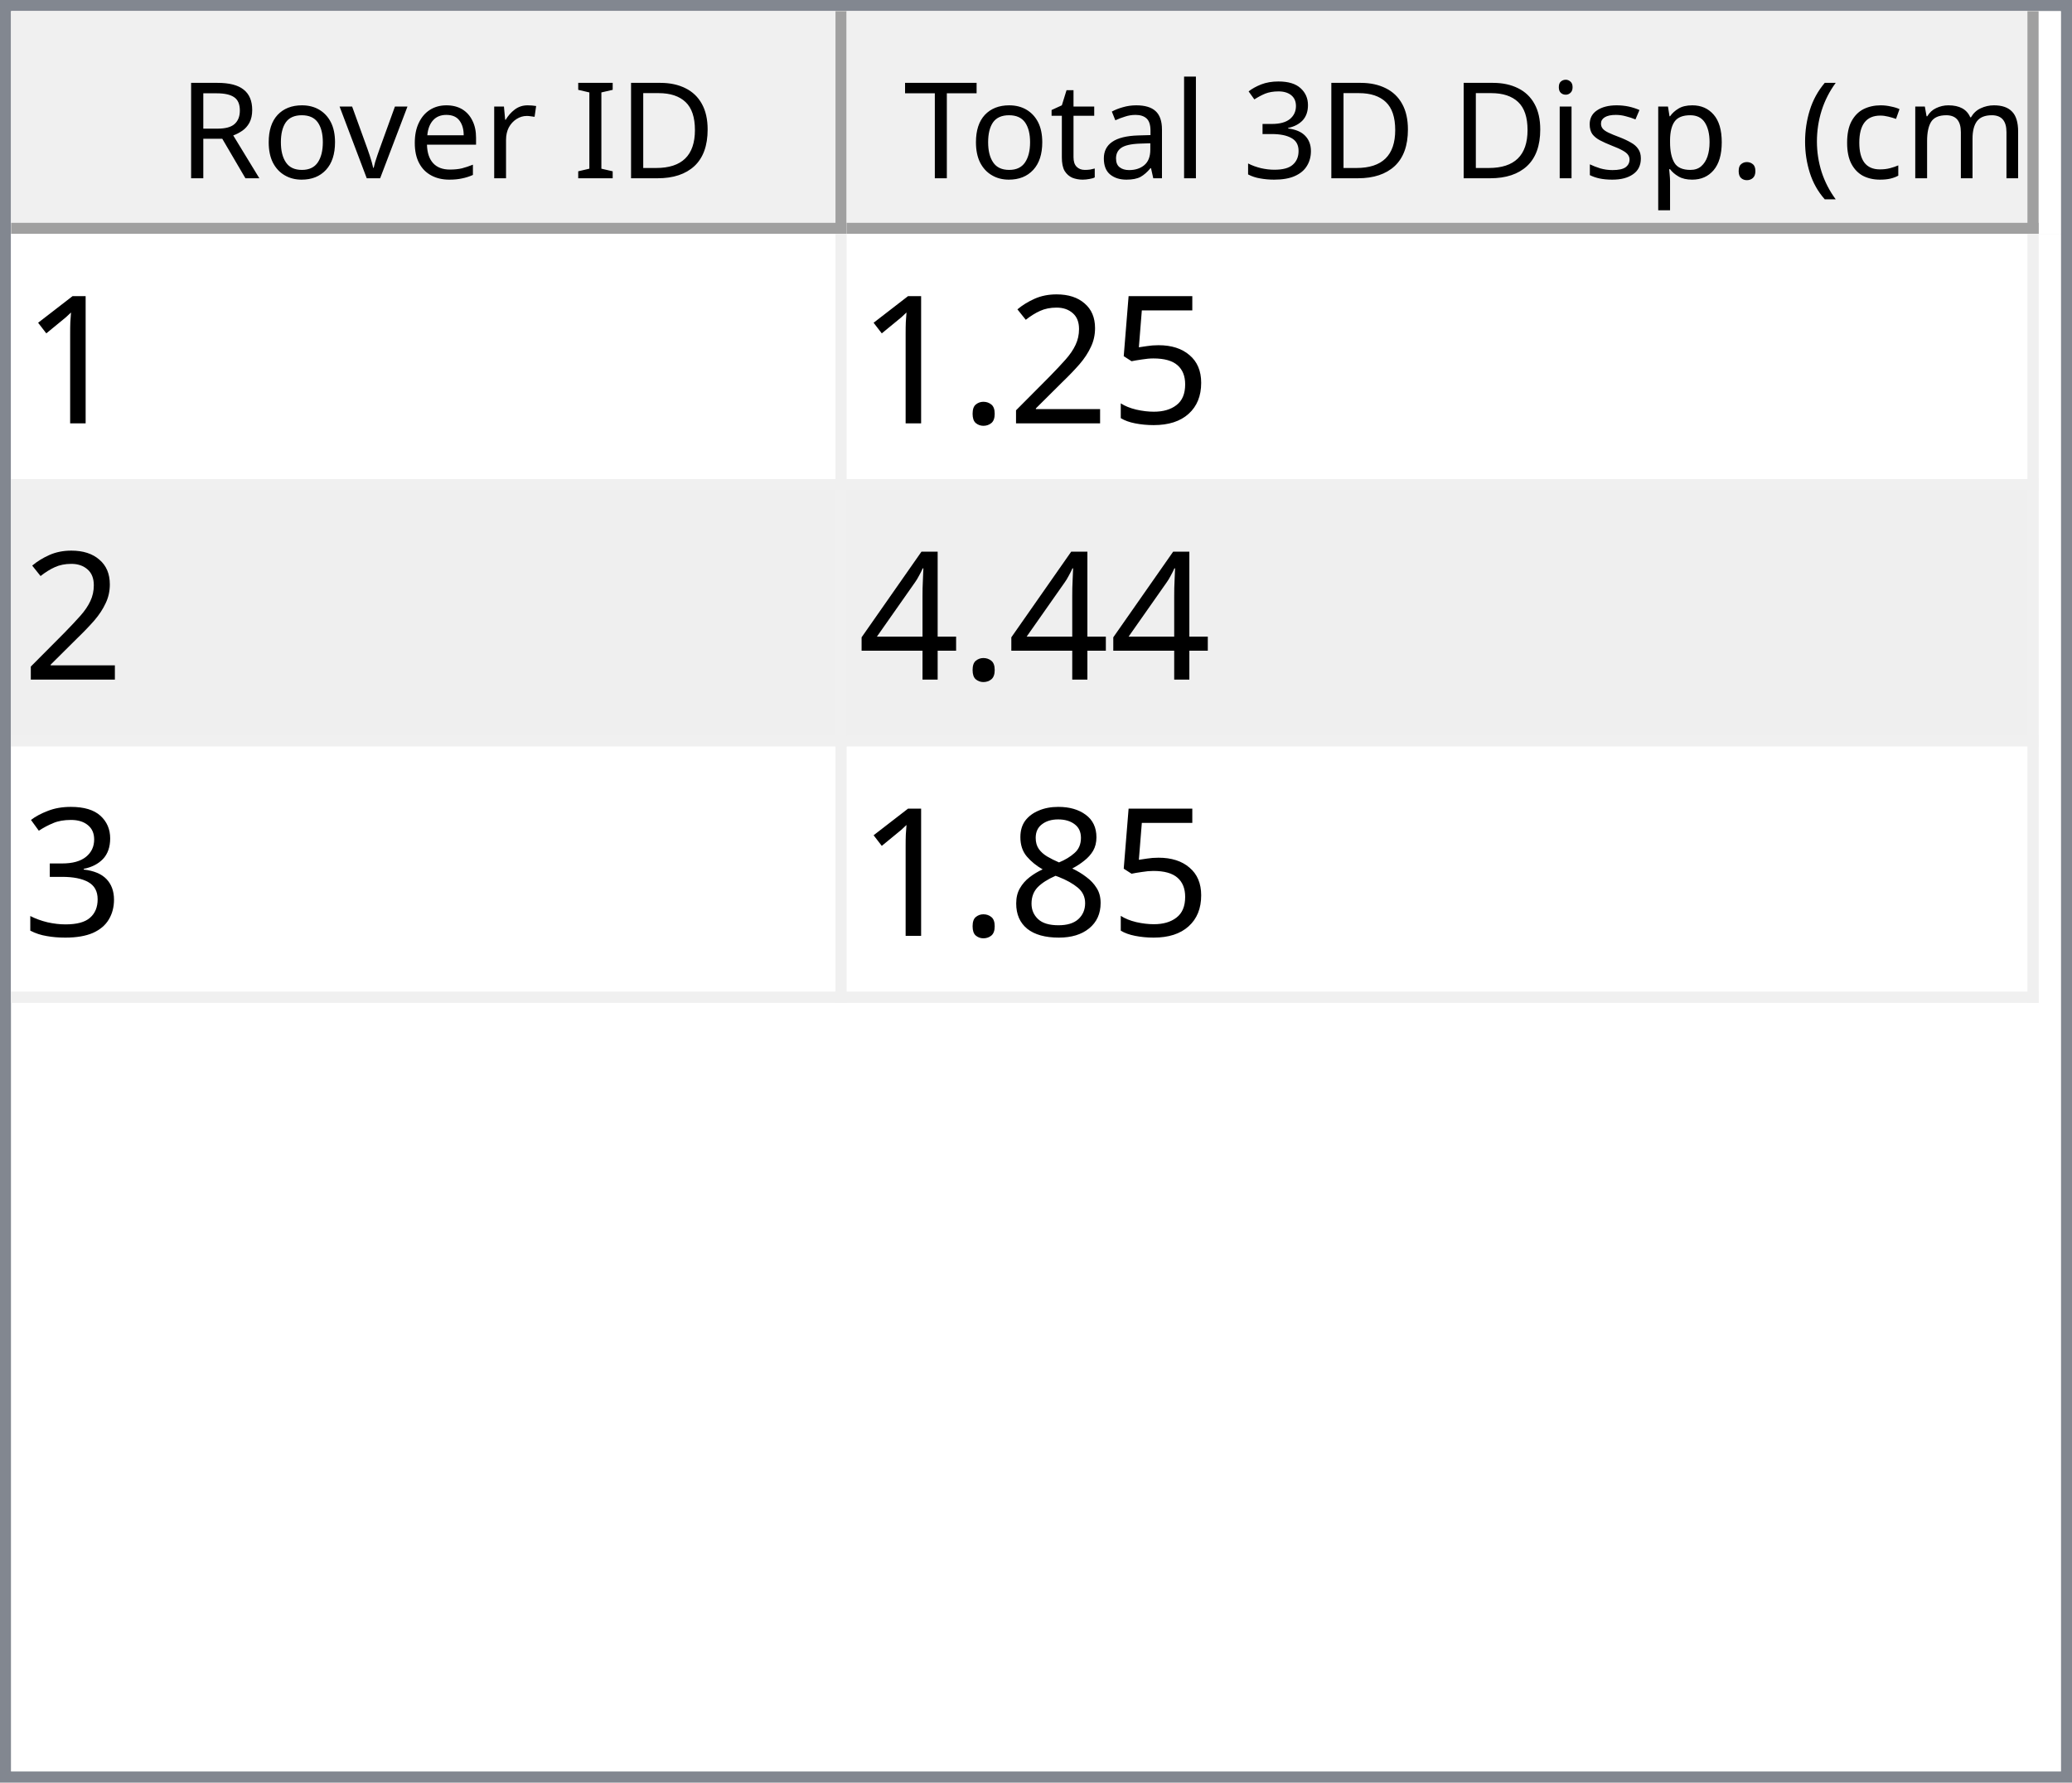
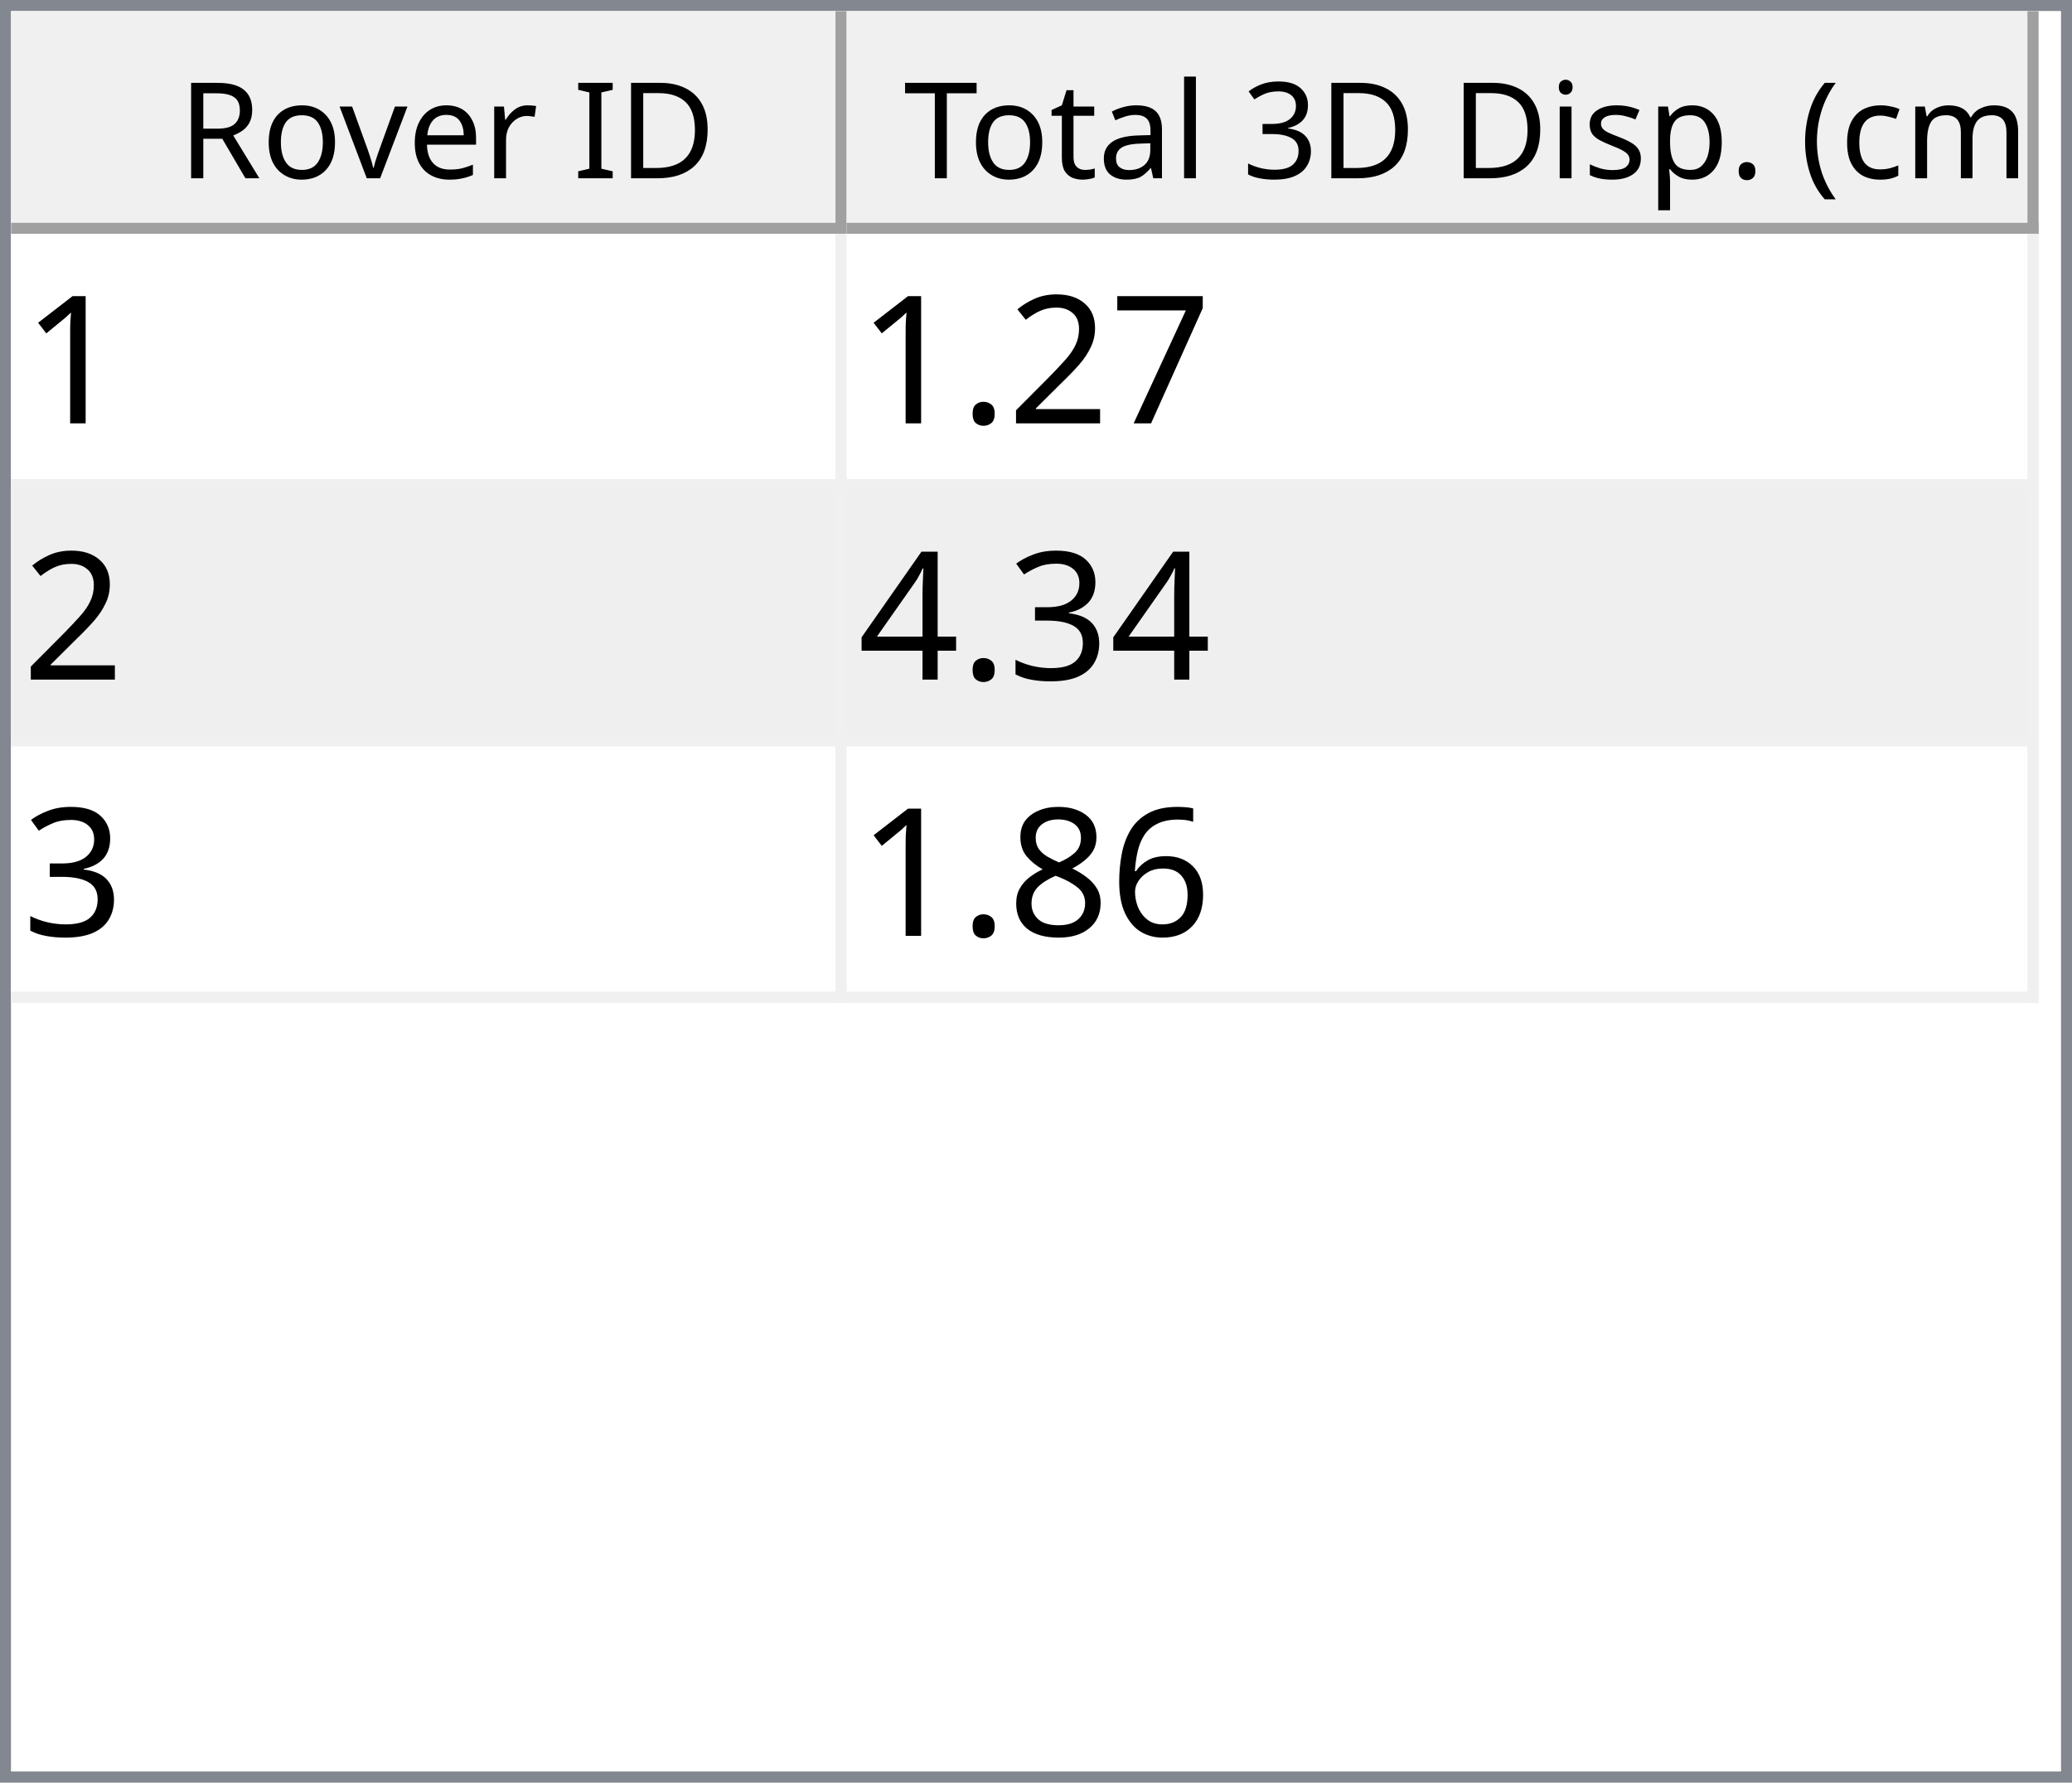
<svg xmlns="http://www.w3.org/2000/svg" style="fill-opacity:1; color-rendering:auto; color-interpolation:auto; text-rendering:auto; stroke:black; stroke-linecap:square; stroke-miterlimit:10; shape-rendering:auto; stroke-opacity:1; fill:black; stroke-dasharray:none; font-weight:normal; stroke-width:1; font-family:'Dialog'; font-style:normal; stroke-linejoin:miter; font-size:12px; stroke-dashoffset:0; image-rendering:auto;" width="186" height="160">
  <defs id="genericDefs" />
  <g>
    <defs id="defs1">
      <clipPath clipPathUnits="userSpaceOnUse" id="clipPath1">
        <path d="M0 0 L186 0 L186 160 L0 160 L0 0 Z" />
      </clipPath>
      <clipPath clipPathUnits="userSpaceOnUse" id="clipPath2">
        <path d="M0 0 L0 160 L186 160 L186 0 Z" />
      </clipPath>
      <clipPath clipPathUnits="userSpaceOnUse" id="clipPath3">
        <path d="M0 0 L0 20 L184 20 L184 0 Z" />
      </clipPath>
      <clipPath clipPathUnits="userSpaceOnUse" id="clipPath4">
        <path d="M0 0 L0 20 L75 20 L75 0 Z" />
      </clipPath>
      <clipPath clipPathUnits="userSpaceOnUse" id="clipPath5">
        <path d="M1 1 L1 19 L74 19 L74 1 Z" />
      </clipPath>
      <clipPath clipPathUnits="userSpaceOnUse" id="clipPath6">
        <path d="M0 0 L0 18 L73 18 L73 0 Z" />
      </clipPath>
      <clipPath clipPathUnits="userSpaceOnUse" id="clipPath7">
        <path d="M-0.5 -0.5 L-0.5 19.5 L74.5 19.5 L74.5 -0.5 Z" />
      </clipPath>
      <clipPath clipPathUnits="userSpaceOnUse" id="clipPath8">
        <path d="M0 0 L0 20 L107 20 L107 0 Z" />
      </clipPath>
      <clipPath clipPathUnits="userSpaceOnUse" id="clipPath9">
        <path d="M1 1 L1 19 L106 19 L106 1 Z" />
      </clipPath>
      <clipPath clipPathUnits="userSpaceOnUse" id="clipPath10">
        <path d="M0 0 L0 18 L105 18 L105 0 Z" />
      </clipPath>
      <clipPath clipPathUnits="userSpaceOnUse" id="clipPath11">
        <path d="M-0.5 -0.5 L-0.5 19.5 L106.5 19.5 L106.5 -0.5 Z" />
      </clipPath>
      <clipPath clipPathUnits="userSpaceOnUse" id="clipPath12">
        <path d="M0 0 L0 138 L184 138 L184 0 Z" />
      </clipPath>
      <clipPath clipPathUnits="userSpaceOnUse" id="clipPath13">
        <path d="M0 0 L0 69 L182 69 L182 0 Z" />
      </clipPath>
      <clipPath clipPathUnits="userSpaceOnUse" id="clipPath14">
        <path d="M-0.5 -0.5 L-0.5 68.5 L181.5 68.5 L181.5 -0.5 Z" />
      </clipPath>
      <clipPath clipPathUnits="userSpaceOnUse" id="clipPath15">
        <path d="M0 0 L0 22 L74 22 L74 0 Z" />
      </clipPath>
      <clipPath clipPathUnits="userSpaceOnUse" id="clipPath16">
        <path d="M0 0 L0 22 L106 22 L106 0 Z" />
      </clipPath>
      <font horiz-adv-x="64.551" id="font1">
        <font-face ascent="107.91" descent="25.098" units-per-em="100" style="font-style:normal; font-family:Segoe UI; font-weight:normal;" />
        <missing-glyph horiz-adv-x="64.551" d="M8.109 0 L8.109 68.266 L56.453 68.266 L56.453 0 L8.109 0 ZM15.328 7.234 L49.219 7.234 L49.219 61.031 L15.328 61.031 L15.328 7.234 Z" />
        <glyph unicode="D" horiz-adv-x="70.117" d="M9.188 0 L9.188 70.016 L28.516 70.016 Q65.531 70.016 65.531 35.891 Q65.531 19.672 55.25 9.836 Q44.969 0 27.734 0 L9.188 0 ZM17.391 62.594 L17.391 7.422 L27.828 7.422 Q41.609 7.422 49.273 14.797 Q56.938 22.172 56.938 35.688 Q56.938 62.594 28.328 62.594 L17.391 62.594 Z" />
        <glyph unicode="I" horiz-adv-x="26.611" d="M17.391 0 L9.188 0 L9.188 70.016 L17.391 70.016 L17.391 0 Z" />
        <glyph unicode=" " horiz-adv-x="27.393" d="" />
        <glyph unicode="r" horiz-adv-x="34.766" d="M34.188 41.891 Q32.078 43.5 28.125 43.5 Q23 43.5 19.555 38.672 Q16.109 33.844 16.109 25.484 L16.109 0 L8.109 0 L8.109 50 L16.109 50 L16.109 39.703 L16.312 39.703 Q18.016 44.969 21.531 47.922 Q25.047 50.875 29.391 50.875 Q32.516 50.875 34.188 50.203 L34.188 41.891 Z" />
        <glyph unicode="e" horiz-adv-x="52.295" d="M48.297 23 L12.984 23 Q13.188 14.656 17.484 10.109 Q21.781 5.562 29.297 5.562 Q37.75 5.562 44.828 11.141 L44.828 3.609 Q38.234 -1.172 27.391 -1.172 Q16.797 -1.172 10.742 5.641 Q4.688 12.453 4.688 24.812 Q4.688 36.469 11.305 43.82 Q17.922 51.172 27.734 51.172 Q37.547 51.172 42.922 44.828 Q48.297 38.484 48.297 27.203 L48.297 23 ZM40.094 29.781 Q40.047 36.719 36.75 40.578 Q33.453 44.438 27.594 44.438 Q21.922 44.438 17.969 40.383 Q14.016 36.328 13.094 29.781 L40.094 29.781 Z" />
        <glyph unicode="v" horiz-adv-x="47.9" d="M47.406 50 L27.484 0 L19.625 0 L0.688 50 L9.469 50 L22.172 13.672 Q23.578 9.672 23.922 6.688 L24.125 6.688 Q24.609 10.453 25.688 13.484 L38.969 50 L47.406 50 Z" />
        <glyph unicode="o" horiz-adv-x="58.594" d="M29 -1.172 Q17.922 -1.172 11.305 5.836 Q4.688 12.844 4.688 24.422 Q4.688 37.016 11.57 44.094 Q18.453 51.172 30.172 51.172 Q41.359 51.172 47.633 44.289 Q53.906 37.406 53.906 25.203 Q53.906 13.234 47.141 6.031 Q40.375 -1.172 29 -1.172 ZM29.594 44.438 Q21.875 44.438 17.383 39.188 Q12.891 33.938 12.891 24.703 Q12.891 15.828 17.43 10.695 Q21.969 5.562 29.594 5.562 Q37.359 5.562 41.531 10.594 Q45.703 15.625 45.703 24.906 Q45.703 34.281 41.531 39.359 Q37.359 44.438 29.594 44.438 Z" />
        <glyph unicode="R" horiz-adv-x="59.814" d="M59.375 0 L49.609 0 L37.891 19.625 Q36.281 22.359 34.766 24.289 Q33.25 26.219 31.664 27.438 Q30.078 28.656 28.25 29.219 Q26.422 29.781 24.125 29.781 L17.391 29.781 L17.391 0 L9.188 0 L9.188 70.016 L30.078 70.016 Q34.672 70.016 38.555 68.867 Q42.438 67.719 45.289 65.375 Q48.141 63.031 49.758 59.547 Q51.375 56.062 51.375 51.375 Q51.375 47.703 50.273 44.656 Q49.172 41.609 47.148 39.211 Q45.125 36.812 42.266 35.133 Q39.406 33.453 35.844 32.516 L35.844 32.328 Q37.594 31.547 38.891 30.547 Q40.188 29.547 41.359 28.18 Q42.531 26.812 43.68 25.078 Q44.828 23.344 46.234 21.047 L59.375 0 ZM17.391 62.594 L17.391 37.203 L28.516 37.203 Q31.594 37.203 34.203 38.133 Q36.812 39.062 38.719 40.797 Q40.625 42.531 41.703 45.047 Q42.781 47.562 42.781 50.688 Q42.781 56.297 39.141 59.445 Q35.5 62.594 28.609 62.594 L17.391 62.594 Z" />
        <glyph unicode=")" horiz-adv-x="30.176" d="M8.297 -15.922 L1.172 -15.922 Q16.406 2.344 16.406 26.812 Q16.406 51.469 1.078 70.016 L8.297 70.016 Q23.531 52.156 23.531 26.703 Q23.531 1.375 8.297 -15.922 Z" />
        <glyph unicode="m" horiz-adv-x="86.133" d="M79.109 0 L71.094 0 L71.094 28.719 Q71.094 37.016 68.531 40.727 Q65.969 44.438 59.906 44.438 Q54.781 44.438 51.195 39.75 Q47.609 35.062 47.609 28.516 L47.609 0 L39.594 0 L39.594 29.688 Q39.594 44.438 28.219 44.438 Q22.953 44.438 19.531 40.016 Q16.109 35.594 16.109 28.516 L16.109 0 L8.109 0 L8.109 50 L16.109 50 L16.109 42.094 L16.312 42.094 Q21.625 51.172 31.844 51.172 Q36.969 51.172 40.773 48.312 Q44.578 45.453 46 40.828 Q51.562 51.172 62.594 51.172 Q79.109 51.172 79.109 30.812 L79.109 0 Z" />
        <glyph unicode="c" horiz-adv-x="46.191" d="M42.188 2.297 Q36.422 -1.172 28.516 -1.172 Q17.828 -1.172 11.258 5.789 Q4.688 12.75 4.688 23.828 Q4.688 36.188 11.766 43.68 Q18.844 51.172 30.672 51.172 Q37.25 51.172 42.281 48.734 L42.281 40.531 Q36.719 44.438 30.375 44.438 Q22.703 44.438 17.797 38.945 Q12.891 33.453 12.891 24.516 Q12.891 15.719 17.508 10.641 Q22.125 5.562 29.891 5.562 Q36.422 5.562 42.188 9.906 L42.188 2.297 Z" />
        <glyph unicode="(" horiz-adv-x="30.176" d="M29.109 -15.922 L21.969 -15.922 Q6.844 1.375 6.844 26.703 Q6.844 52.156 21.969 70.016 L29.203 70.016 Q13.875 51.469 13.875 26.812 Q13.875 2.344 29.109 -15.922 Z" />
        <glyph unicode="." horiz-adv-x="21.68" d="M10.891 -1.078 Q8.641 -1.078 7.055 0.539 Q5.469 2.156 5.469 4.391 Q5.469 6.641 7.055 8.273 Q8.641 9.906 10.891 9.906 Q13.188 9.906 14.797 8.273 Q16.406 6.641 16.406 4.391 Q16.406 2.156 14.797 0.539 Q13.188 -1.078 10.891 -1.078 Z" />
        <glyph unicode="p" horiz-adv-x="58.789" d="M16.312 7.234 L16.109 7.234 L16.109 -23 L8.109 -23 L8.109 50 L16.109 50 L16.109 41.219 L16.312 41.219 Q22.219 51.172 33.594 51.172 Q43.266 51.172 48.688 44.461 Q54.109 37.75 54.109 26.469 Q54.109 13.922 48 6.375 Q41.891 -1.172 31.297 -1.172 Q21.578 -1.172 16.312 7.234 ZM16.109 27.391 L16.109 20.406 Q16.109 14.203 20.141 9.883 Q24.172 5.562 30.375 5.562 Q37.641 5.562 41.773 11.133 Q45.906 16.703 45.906 26.609 Q45.906 34.969 42.047 39.703 Q38.188 44.438 31.594 44.438 Q24.609 44.438 20.359 39.578 Q16.109 34.719 16.109 27.391 Z" />
        <glyph unicode="s" horiz-adv-x="42.432" d="M5.078 1.812 L5.078 10.406 Q11.625 5.562 19.484 5.562 Q30.031 5.562 30.031 12.594 Q30.031 14.594 29.125 15.992 Q28.219 17.391 26.68 18.461 Q25.141 19.531 23.07 20.383 Q21 21.234 18.609 22.172 Q15.281 23.484 12.766 24.828 Q10.25 26.172 8.57 27.859 Q6.891 29.547 6.031 31.695 Q5.172 33.844 5.172 36.719 Q5.172 40.234 6.789 42.945 Q8.406 45.656 11.086 47.484 Q13.766 49.312 17.211 50.242 Q20.656 51.172 24.312 51.172 Q30.812 51.172 35.938 48.922 L35.938 40.828 Q30.422 44.438 23.25 44.438 Q21 44.438 19.195 43.922 Q17.391 43.406 16.094 42.477 Q14.797 41.547 14.086 40.258 Q13.375 38.969 13.375 37.406 Q13.375 35.453 14.086 34.133 Q14.797 32.812 16.164 31.789 Q17.531 30.766 19.484 29.938 Q21.438 29.109 23.922 28.125 Q27.25 26.859 29.883 25.516 Q32.516 24.172 34.375 22.484 Q36.234 20.797 37.234 18.602 Q38.234 16.406 38.234 13.375 Q38.234 9.672 36.602 6.938 Q34.969 4.203 32.234 2.398 Q29.5 0.594 25.93 -0.289 Q22.359 -1.172 18.453 -1.172 Q10.75 -1.172 5.078 1.812 Z" />
        <glyph unicode="i" horiz-adv-x="24.219" d="M12.203 62.703 Q10.062 62.703 8.547 64.164 Q7.031 65.625 7.031 67.875 Q7.031 70.125 8.547 71.609 Q10.062 73.094 12.203 73.094 Q14.406 73.094 15.945 71.609 Q17.484 70.125 17.484 67.875 Q17.484 65.719 15.945 64.211 Q14.406 62.703 12.203 62.703 ZM16.109 0 L8.109 0 L8.109 50 L16.109 50 L16.109 0 Z" />
        <glyph unicode="3" horiz-adv-x="53.906" d="M46.531 19.828 Q46.531 15.094 44.75 11.211 Q42.969 7.328 39.719 4.57 Q36.469 1.812 31.93 0.297 Q27.391 -1.219 21.922 -1.219 Q11.922 -1.219 6 2.594 L6 11.188 Q13.094 5.609 22.219 5.609 Q25.875 5.609 28.828 6.539 Q31.781 7.469 33.906 9.227 Q36.031 10.984 37.18 13.477 Q38.328 15.969 38.328 19.094 Q38.328 32.812 18.797 32.812 L12.984 32.812 L12.984 39.594 L18.5 39.594 Q35.797 39.594 35.797 52.484 Q35.797 64.406 22.609 64.406 Q15.188 64.406 8.688 59.422 L8.688 67.188 Q15.375 71.188 24.609 71.188 Q29 71.188 32.57 69.969 Q36.141 68.75 38.68 66.555 Q41.219 64.359 42.609 61.281 Q44 58.203 44 54.5 Q44 40.672 30.031 36.719 L30.031 36.531 Q33.594 36.141 36.625 34.797 Q39.656 33.453 41.852 31.305 Q44.047 29.156 45.289 26.25 Q46.531 23.344 46.531 19.828 Z" />
        <glyph unicode="l" horiz-adv-x="24.219" d="M16.109 0 L8.109 0 L8.109 74.031 L16.109 74.031 L16.109 0 Z" />
        <glyph unicode="a" horiz-adv-x="50.879" d="M43.891 0 L35.891 0 L35.891 7.812 L35.688 7.812 Q30.469 -1.172 20.312 -1.172 Q12.844 -1.172 8.617 2.781 Q4.391 6.734 4.391 13.281 Q4.391 27.297 20.906 29.594 L35.891 31.688 Q35.891 44.438 25.594 44.438 Q16.547 44.438 9.281 38.281 L9.281 46.484 Q16.656 51.172 26.266 51.172 Q43.891 51.172 43.891 32.516 L43.891 0 ZM35.891 25.297 L23.828 23.641 Q18.266 22.859 15.43 20.875 Q12.594 18.891 12.594 13.875 Q12.594 10.203 15.211 7.883 Q17.828 5.562 22.172 5.562 Q28.125 5.562 32.008 9.742 Q35.891 13.922 35.891 20.312 L35.891 25.297 Z" />
        <glyph unicode="t" horiz-adv-x="33.887" d="M31.297 0.484 Q28.469 -1.078 23.828 -1.078 Q10.688 -1.078 10.688 13.578 L10.688 43.172 L2.094 43.172 L2.094 50 L10.688 50 L10.688 62.203 L18.703 64.797 L18.703 50 L31.297 50 L31.297 43.172 L18.703 43.172 L18.703 14.984 Q18.703 9.969 20.414 7.82 Q22.125 5.672 26.078 5.672 Q29.109 5.672 31.297 7.328 L31.297 0.484 Z" />
        <glyph unicode="T" horiz-adv-x="52.393" d="M50.594 62.594 L30.375 62.594 L30.375 0 L22.172 0 L22.172 62.594 L2 62.594 L2 70.016 L50.594 70.016 L50.594 62.594 Z" />
      </font>
      <font horiz-adv-x="75.0" id="font2">
        <font-face ascent="100.537" descent="21.973" units-per-em="100" style="font-style:normal; font-family:sans-serif; font-weight:normal;" />
        <missing-glyph horiz-adv-x="75.0" d="M12.5 0 L12.5 62.5 L62.5 62.5 L62.5 0 L12.5 0 ZM14.062 1.562 L60.938 1.562 L60.938 60.938 L14.062 60.938 L14.062 1.562 Z" />
        <glyph unicode="1" horiz-adv-x="55.615" d="M37.25 0 L28.469 0 L28.469 56 Q25.297 52.984 20.141 49.953 Q14.984 46.922 10.891 45.406 L10.891 53.906 Q18.266 57.375 23.781 62.305 Q29.297 67.234 31.594 71.875 L37.25 71.875 L37.25 0 Z" />
-         <glyph unicode="5" horiz-adv-x="55.615" d="M4.156 18.75 L13.375 19.531 Q14.406 12.797 18.141 9.398 Q21.875 6 27.156 6 Q33.5 6 37.891 10.789 Q42.281 15.578 42.281 23.484 Q42.281 31 38.062 35.352 Q33.844 39.703 27 39.703 Q22.75 39.703 19.336 37.773 Q15.922 35.844 13.969 32.766 L5.719 33.844 L12.641 70.609 L48.25 70.609 L48.25 62.203 L19.672 62.203 L15.828 42.969 Q22.266 47.469 29.344 47.469 Q38.719 47.469 45.164 40.969 Q51.609 34.469 51.609 24.266 Q51.609 14.547 45.953 7.469 Q39.062 -1.219 27.156 -1.219 Q17.391 -1.219 11.211 4.25 Q5.031 9.719 4.156 18.75 Z" />
+         <glyph unicode="7" horiz-adv-x="55.615" d="M4.734 62.203 L4.734 70.656 L51.078 70.656 L51.078 63.812 Q44.234 56.547 37.523 44.484 Q30.812 32.422 27.156 19.672 Q24.516 10.688 23.781 0 L14.75 0 Q14.891 8.453 18.062 20.414 Q21.234 32.375 27.172 43.484 Q33.109 54.594 39.797 62.203 L4.734 62.203 Z" />
        <glyph unicode="2" horiz-adv-x="55.615" d="M50.344 8.453 L50.344 0 L3.031 0 Q2.938 3.172 4.047 6.109 Q5.859 10.938 9.836 15.625 Q13.812 20.312 21.344 26.469 Q33.016 36.031 37.117 41.625 Q41.219 47.219 41.219 52.203 Q41.219 57.422 37.477 61.008 Q33.734 64.594 27.734 64.594 Q21.391 64.594 17.578 60.789 Q13.766 56.984 13.719 50.25 L4.688 51.172 Q5.609 61.281 11.664 66.578 Q17.719 71.875 27.938 71.875 Q38.234 71.875 44.242 66.164 Q50.25 60.453 50.25 52 Q50.25 47.703 48.492 43.555 Q46.734 39.406 42.656 34.812 Q38.578 30.219 29.109 22.219 Q21.188 15.578 18.945 13.211 Q16.703 10.844 15.234 8.453 L50.344 8.453 Z" />
        <glyph unicode="." horiz-adv-x="27.783" d="M9.078 0 L9.078 10.016 L19.094 10.016 L19.094 0 L9.078 0 Z" />
+         <glyph unicode="3" horiz-adv-x="55.615" d="M4.203 18.891 L12.984 20.062 Q14.5 12.594 18.141 9.297 Q21.781 6 27 6 Q33.203 6 37.477 10.297 Q41.75 14.594 41.75 20.953 Q41.75 27 37.797 30.93 Q33.844 34.859 27.734 34.859 Q25.25 34.859 21.531 33.891 L22.516 41.609 Q23.391 41.5 23.922 41.5 Q29.547 41.5 34.039 44.43 Q38.531 47.359 38.531 53.469 Q38.531 58.297 35.258 61.477 Q31.984 64.656 26.812 64.656 Q21.688 64.656 18.266 61.43 Q14.844 58.203 13.875 51.766 L5.078 53.328 Q6.688 62.156 12.398 67.016 Q18.109 71.875 26.609 71.875 Q32.469 71.875 37.398 69.359 Q42.328 66.844 44.945 62.5 Q47.562 58.156 47.562 53.266 Q47.562 48.641 45.07 44.828 Q42.578 41.016 37.703 38.766 Q44.047 37.312 47.562 32.695 Q51.078 28.078 51.078 21.141 Q51.078 11.766 44.242 5.25 Q37.406 -1.266 26.953 -1.266 Q17.531 -1.266 11.305 4.352 Q5.078 9.969 4.203 18.891 Z" />
        <glyph unicode="4" horiz-adv-x="55.615" d="M32.328 0 L32.328 17.141 L1.266 17.141 L1.266 25.203 L33.938 71.578 L41.109 71.578 L41.109 25.203 L50.781 25.203 L50.781 17.141 L41.109 17.141 L41.109 0 L32.328 0 ZM32.328 25.203 L32.328 57.469 L9.906 25.203 L32.328 25.203 Z" />
-         <glyph unicode="3" horiz-adv-x="55.615" d="M4.203 18.891 L12.984 20.062 Q14.5 12.594 18.141 9.297 Q21.781 6 27 6 Q33.203 6 37.477 10.297 Q41.75 14.594 41.75 20.953 Q41.75 27 37.797 30.93 Q33.844 34.859 27.734 34.859 Q25.25 34.859 21.531 33.891 L22.516 41.609 Q23.391 41.5 23.922 41.5 Q29.547 41.5 34.039 44.43 Q38.531 47.359 38.531 53.469 Q38.531 58.297 35.258 61.477 Q31.984 64.656 26.812 64.656 Q21.688 64.656 18.266 61.43 Q14.844 58.203 13.875 51.766 L5.078 53.328 Q6.688 62.156 12.398 67.016 Q18.109 71.875 26.609 71.875 Q32.469 71.875 37.398 69.359 Q42.328 66.844 44.945 62.5 Q47.562 58.156 47.562 53.266 Q47.562 48.641 45.07 44.828 Q42.578 41.016 37.703 38.766 Q44.047 37.312 47.562 32.695 Q51.078 28.078 51.078 21.141 Q51.078 11.766 44.242 5.25 Q37.406 -1.266 26.953 -1.266 Q17.531 -1.266 11.305 4.352 Q5.078 9.969 4.203 18.891 Z" />
+         <glyph unicode="6" horiz-adv-x="55.615" d="M49.75 54.047 L41.016 53.375 Q39.844 58.547 37.703 60.891 Q34.125 64.656 28.906 64.656 Q24.703 64.656 21.531 62.312 Q17.391 59.281 14.992 53.469 Q12.594 47.656 12.5 36.922 Q15.672 41.75 20.266 44.094 Q24.859 46.438 29.891 46.438 Q38.672 46.438 44.852 39.969 Q51.031 33.5 51.031 23.25 Q51.031 16.5 48.125 10.719 Q45.219 4.938 40.141 1.859 Q35.062 -1.219 28.609 -1.219 Q17.625 -1.219 10.695 6.859 Q3.766 14.938 3.766 33.5 Q3.766 54.25 11.422 63.672 Q18.109 71.875 29.438 71.875 Q37.891 71.875 43.289 67.141 Q48.688 62.406 49.75 54.047 ZM13.875 23.188 Q13.875 18.656 15.797 14.508 Q17.719 10.359 21.188 8.18 Q24.656 6 28.469 6 Q34.031 6 38.039 10.492 Q42.047 14.984 42.047 22.703 Q42.047 30.125 38.086 34.398 Q34.125 38.672 28.125 38.672 Q22.172 38.672 18.023 34.398 Q13.875 30.125 13.875 23.188 Z" />
        <glyph unicode="8" horiz-adv-x="55.615" d="M17.672 38.812 Q12.203 40.828 9.57 44.539 Q6.938 48.25 6.938 53.422 Q6.938 61.234 12.555 66.555 Q18.172 71.875 27.484 71.875 Q36.859 71.875 42.578 66.43 Q48.297 60.984 48.297 53.172 Q48.297 48.188 45.68 44.508 Q43.062 40.828 37.75 38.812 Q44.344 36.672 47.781 31.883 Q51.219 27.094 51.219 20.453 Q51.219 11.281 44.727 5.031 Q38.234 -1.219 27.641 -1.219 Q17.047 -1.219 10.547 5.055 Q4.047 11.328 4.047 20.703 Q4.047 27.688 7.594 32.398 Q11.141 37.109 17.672 38.812 ZM15.922 53.719 Q15.922 48.641 19.195 45.414 Q22.469 42.188 27.688 42.188 Q32.766 42.188 36.016 45.383 Q39.266 48.578 39.266 53.219 Q39.266 58.062 35.914 61.359 Q32.562 64.656 27.594 64.656 Q22.562 64.656 19.242 61.43 Q15.922 58.203 15.922 53.719 ZM13.094 20.656 Q13.094 16.891 14.875 13.375 Q16.656 9.859 20.172 7.93 Q23.688 6 27.734 6 Q34.031 6 38.133 10.055 Q42.234 14.109 42.234 20.359 Q42.234 26.703 38.016 30.859 Q33.797 35.016 27.438 35.016 Q21.234 35.016 17.164 30.914 Q13.094 26.812 13.094 20.656 Z" />
      </font>
    </defs>
    <g style="fill:white; stroke:white;">
      <rect x="0" y="0" width="186" style="clip-path:url(#clipPath1); stroke:none;" height="160" />
    </g>
    <g style="fill:white; text-rendering:optimizeSpeed; color-rendering:optimizeSpeed; image-rendering:optimizeSpeed; shape-rendering:crispEdges; stroke:white; color-interpolation:sRGB;">
      <rect x="0" width="186" height="160" y="0" style="stroke:none;" />
      <path style="stroke:none;" d="M0 160 L186 160 L186 0 L0 0 Z" />
    </g>
    <g style="fill:rgb(240,240,240); font-family:'Segoe UI'; stroke:rgb(240,240,240);">
      <rect x="0" y="0" width="186" style="clip-path:url(#clipPath2); stroke:none;" height="160" />
    </g>
    <g style="fill:rgb(130,135,144); font-family:'Segoe UI'; stroke:rgb(130,135,144);">
      <path d="M0 0 L186 0 L186 160 L0 160 L0 0 ZM1 1 L185 1 L185 159 L1 159 L1 1 Z" style="fill-rule:evenodd; clip-path:url(#clipPath2); stroke:none;" />
    </g>
    <g style="fill:white; font-family:'Segoe UI'; stroke:white;" transform="translate(1,1)">
      <rect x="0" y="0" width="184" style="clip-path:url(#clipPath3); stroke:none;" height="20" />
    </g>
    <g style="fill:rgb(240,240,240); font-family:'Segoe UI'; stroke:rgb(240,240,240);" transform="translate(1,1)">
      <rect x="0" y="0" width="75" style="clip-path:url(#clipPath4); stroke:none;" height="20" />
    </g>
    <g style="font-family:'Segoe UI';" transform="translate(2,2)">
      <text x="14" xml:space="preserve" y="14" style="clip-path:url(#clipPath6); stroke:none;">Rover ID</text>
    </g>
    <g style="fill:rgb(160,160,160); font-family:'Segoe UI'; stroke:rgb(160,160,160); stroke-linejoin:bevel;" transform="translate(1.5,1.5)">
      <line x1="74" x2="74" y1="0" style="fill:none; clip-path:url(#clipPath7);" y2="19" />
    </g>
    <g style="fill:rgb(160,160,160); font-family:'Segoe UI'; stroke:rgb(160,160,160); stroke-linejoin:bevel;" transform="matrix(1,0,0,1,1,1) translate(0.5,0.5)">
      <line x1="0" x2="74" y1="19" style="fill:none; clip-path:url(#clipPath7);" y2="19" />
    </g>
    <g style="fill:rgb(240,240,240); font-family:'Segoe UI'; stroke:rgb(240,240,240);" transform="translate(76,1)">
      <rect x="0" y="0" width="107" style="clip-path:url(#clipPath8); stroke:none;" height="20" />
    </g>
    <g style="font-family:'Segoe UI';" transform="translate(77,2)">
      <text x="1" xml:space="preserve" y="14" style="clip-path:url(#clipPath10); stroke:none;"> Total 3D Disp. (cm)</text>
    </g>
    <g style="fill:rgb(160,160,160); font-family:'Segoe UI'; stroke:rgb(160,160,160); stroke-linejoin:bevel;" transform="translate(76.5,1.5)">
      <line x1="106" x2="106" y1="0" style="fill:none; clip-path:url(#clipPath11);" y2="19" />
    </g>
    <g style="fill:rgb(160,160,160); font-family:'Segoe UI'; stroke:rgb(160,160,160); stroke-linejoin:bevel;" transform="matrix(1,0,0,1,76,1) translate(0.5,0.5)">
      <line x1="0" x2="106" y1="19" style="fill:none; clip-path:url(#clipPath11);" y2="19" />
    </g>
    <g style="fill:white; font-family:'Segoe UI'; stroke:white;" transform="translate(1,21)">
      <rect x="0" y="0" width="184" style="clip-path:url(#clipPath12); stroke:none;" height="138" />
    </g>
    <g style="fill:rgb(240,240,240); font-size:16px; font-family:sans-serif; stroke:rgb(240,240,240);" transform="translate(1,21)">
      <rect x="0" y="0" width="182" style="clip-path:url(#clipPath13); stroke:none;" height="69" />
      <line transform="translate(0.5,0.5)" x1="0" x2="181" y1="22" style="clip-path:url(#clipPath14); fill:none; stroke-linejoin:bevel;" y2="22" />
    </g>
    <g transform="matrix(1,0,0,1,1,21) translate(0.5,0.5)" style="fill:rgb(240,240,240); font-size:16px; font-family:sans-serif; stroke:rgb(240,240,240); stroke-linejoin:bevel;">
      <line x1="0" x2="181" y1="45" style="fill:none; clip-path:url(#clipPath14);" y2="45" />
    </g>
    <g transform="matrix(1,0,0,1,1,21) translate(0.5,0.5)" style="fill:rgb(240,240,240); font-size:16px; font-family:sans-serif; stroke:rgb(240,240,240); stroke-linejoin:bevel;">
      <line x1="0" x2="181" y1="68" style="fill:none; clip-path:url(#clipPath14);" y2="68" />
    </g>
    <g transform="matrix(1,0,0,1,1,21) translate(0.5,0.5)" style="fill:rgb(240,240,240); font-size:16px; font-family:sans-serif; stroke:rgb(240,240,240); stroke-linejoin:bevel;">
      <line x1="74" x2="74" y1="0" style="fill:none; clip-path:url(#clipPath14);" y2="68" />
    </g>
    <g transform="matrix(1,0,0,1,1,21) translate(0.5,0.5)" style="fill:rgb(240,240,240); font-size:16px; font-family:sans-serif; stroke:rgb(240,240,240); stroke-linejoin:bevel;">
      <line x1="181" x2="181" y1="0" style="fill:none; clip-path:url(#clipPath14);" y2="68" />
    </g>
    <g style="fill:white; font-size:16px; font-family:sans-serif; stroke:white;" transform="matrix(1,0,0,1,1,21)">
      <rect x="0" y="0" width="74" style="clip-path:url(#clipPath15); stroke:none;" height="22" />
      <text x="1" y="17" style="fill:black; clip-path:url(#clipPath15); stroke:none;" xml:space="preserve">1</text>
    </g>
    <g style="fill:white; font-size:16px; font-family:sans-serif; stroke:white;" transform="matrix(1,0,0,1,1,21) translate(75,0)">
      <rect x="0" y="0" width="106" style="clip-path:url(#clipPath16); stroke:none;" height="22" />
-       <text x="1" y="17" style="fill:black; clip-path:url(#clipPath16); stroke:none;" xml:space="preserve">1.25</text>
+       <text x="1" y="17" style="fill:black; clip-path:url(#clipPath16); stroke:none;" xml:space="preserve">1.27</text>
    </g>
    <g style="fill:rgb(239,239,239); font-size:16px; font-family:sans-serif; stroke:rgb(239,239,239);" transform="matrix(1,0,0,1,1,21) translate(0,23)">
      <rect x="0" y="0" width="74" style="clip-path:url(#clipPath15); stroke:none;" height="22" />
      <text x="1" y="17" style="fill:black; clip-path:url(#clipPath15); stroke:none;" xml:space="preserve">2</text>
    </g>
    <g style="fill:rgb(239,239,239); font-size:16px; font-family:sans-serif; stroke:rgb(239,239,239);" transform="matrix(1,0,0,1,1,21) translate(75,23)">
      <rect x="0" y="0" width="106" style="clip-path:url(#clipPath16); stroke:none;" height="22" />
-       <text x="1" y="17" style="fill:black; clip-path:url(#clipPath16); stroke:none;" xml:space="preserve">4.44</text>
+       <text x="1" y="17" style="fill:black; clip-path:url(#clipPath16); stroke:none;" xml:space="preserve">4.34</text>
    </g>
    <g style="fill:white; font-size:16px; font-family:sans-serif; stroke:white;" transform="matrix(1,0,0,1,1,21) translate(0,46)">
      <rect x="0" y="0" width="74" style="clip-path:url(#clipPath15); stroke:none;" height="22" />
      <text x="1" y="17" style="fill:black; clip-path:url(#clipPath15); stroke:none;" xml:space="preserve">3</text>
    </g>
    <g style="fill:white; font-size:16px; font-family:sans-serif; stroke:white;" transform="matrix(1,0,0,1,1,21) translate(75,46)">
      <rect x="0" y="0" width="106" style="clip-path:url(#clipPath16); stroke:none;" height="22" />
-       <text x="1" y="17" style="fill:black; clip-path:url(#clipPath16); stroke:none;" xml:space="preserve">1.85</text>
+       <text x="1" y="17" style="fill:black; clip-path:url(#clipPath16); stroke:none;" xml:space="preserve">1.86</text>
    </g>
  </g>
</svg>
